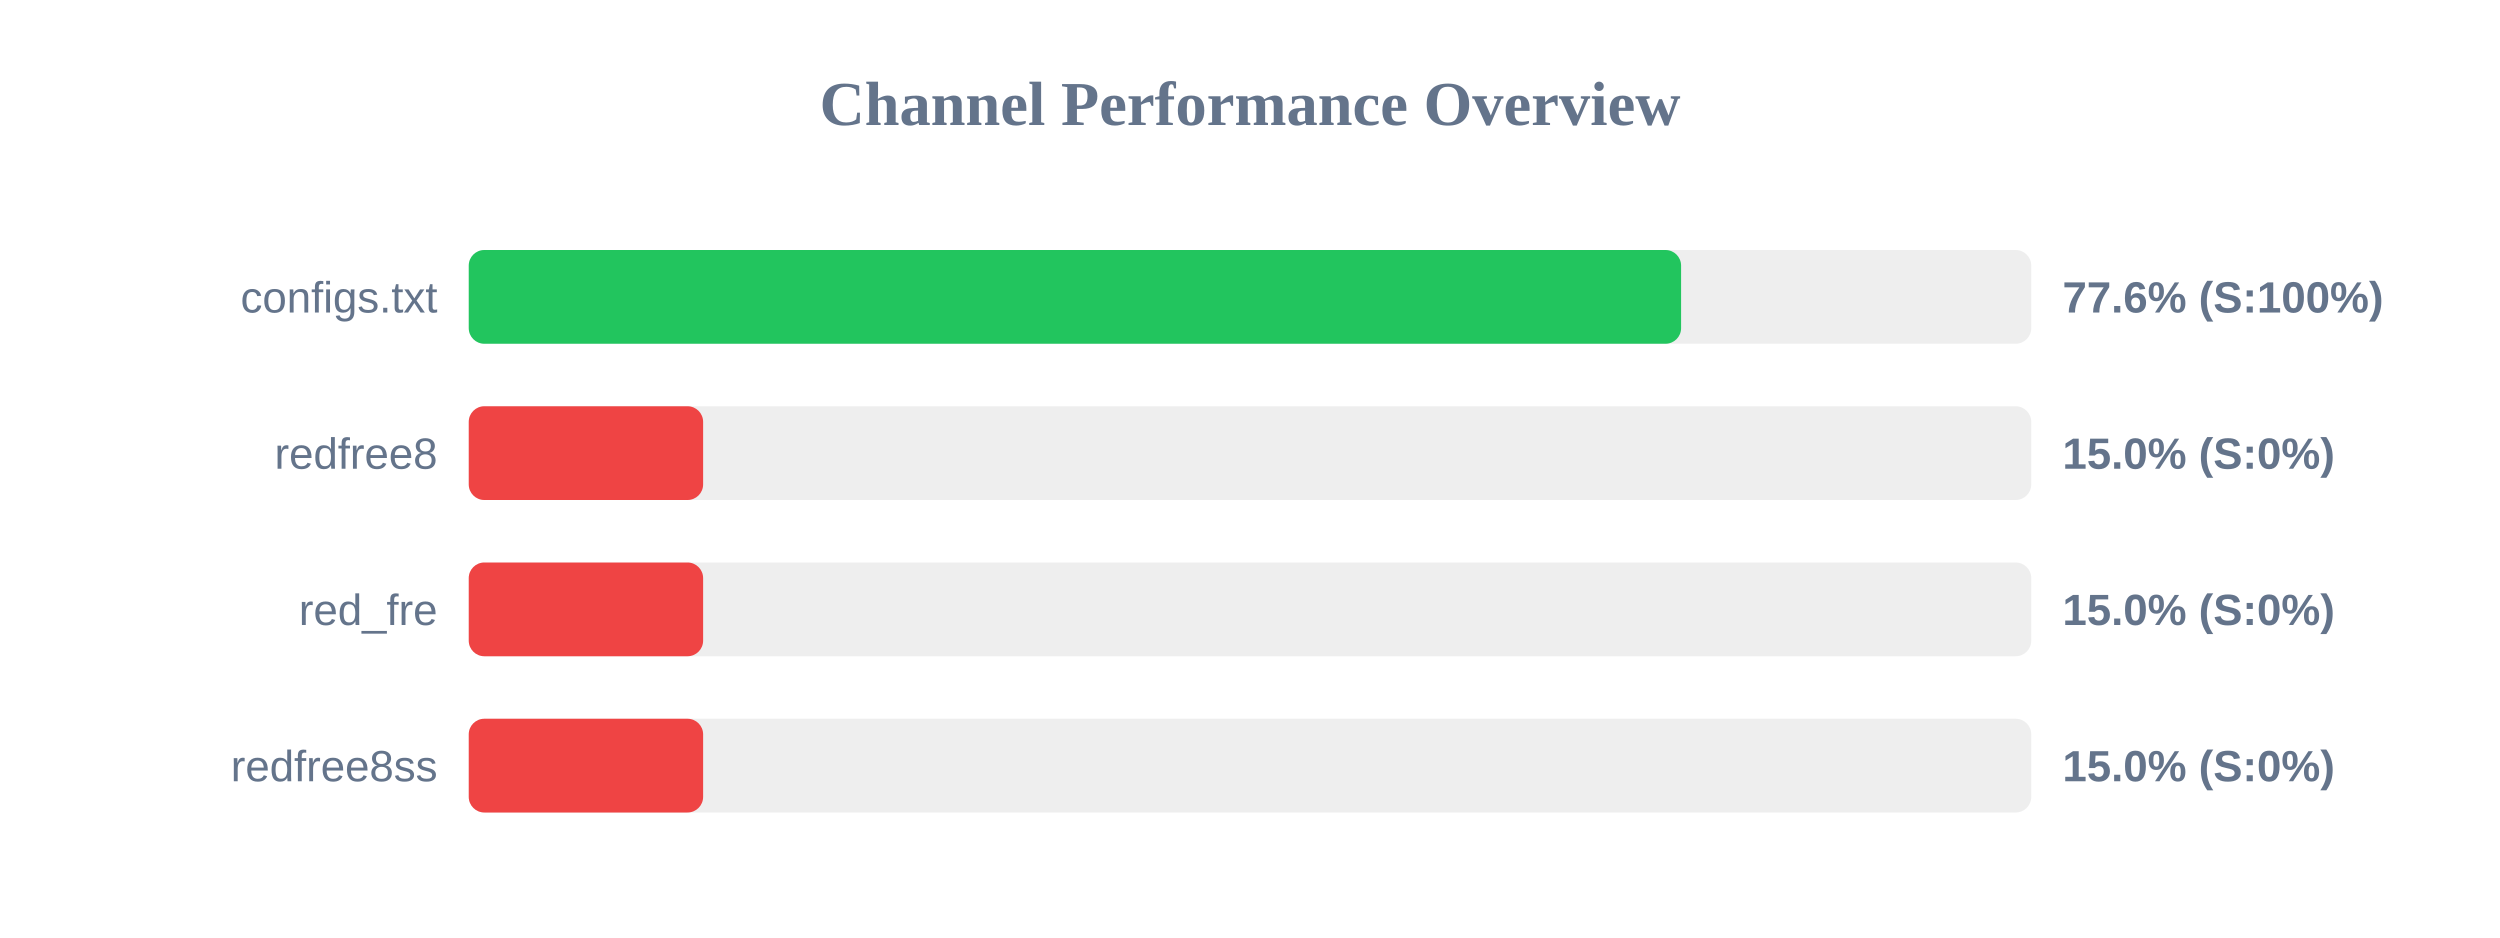
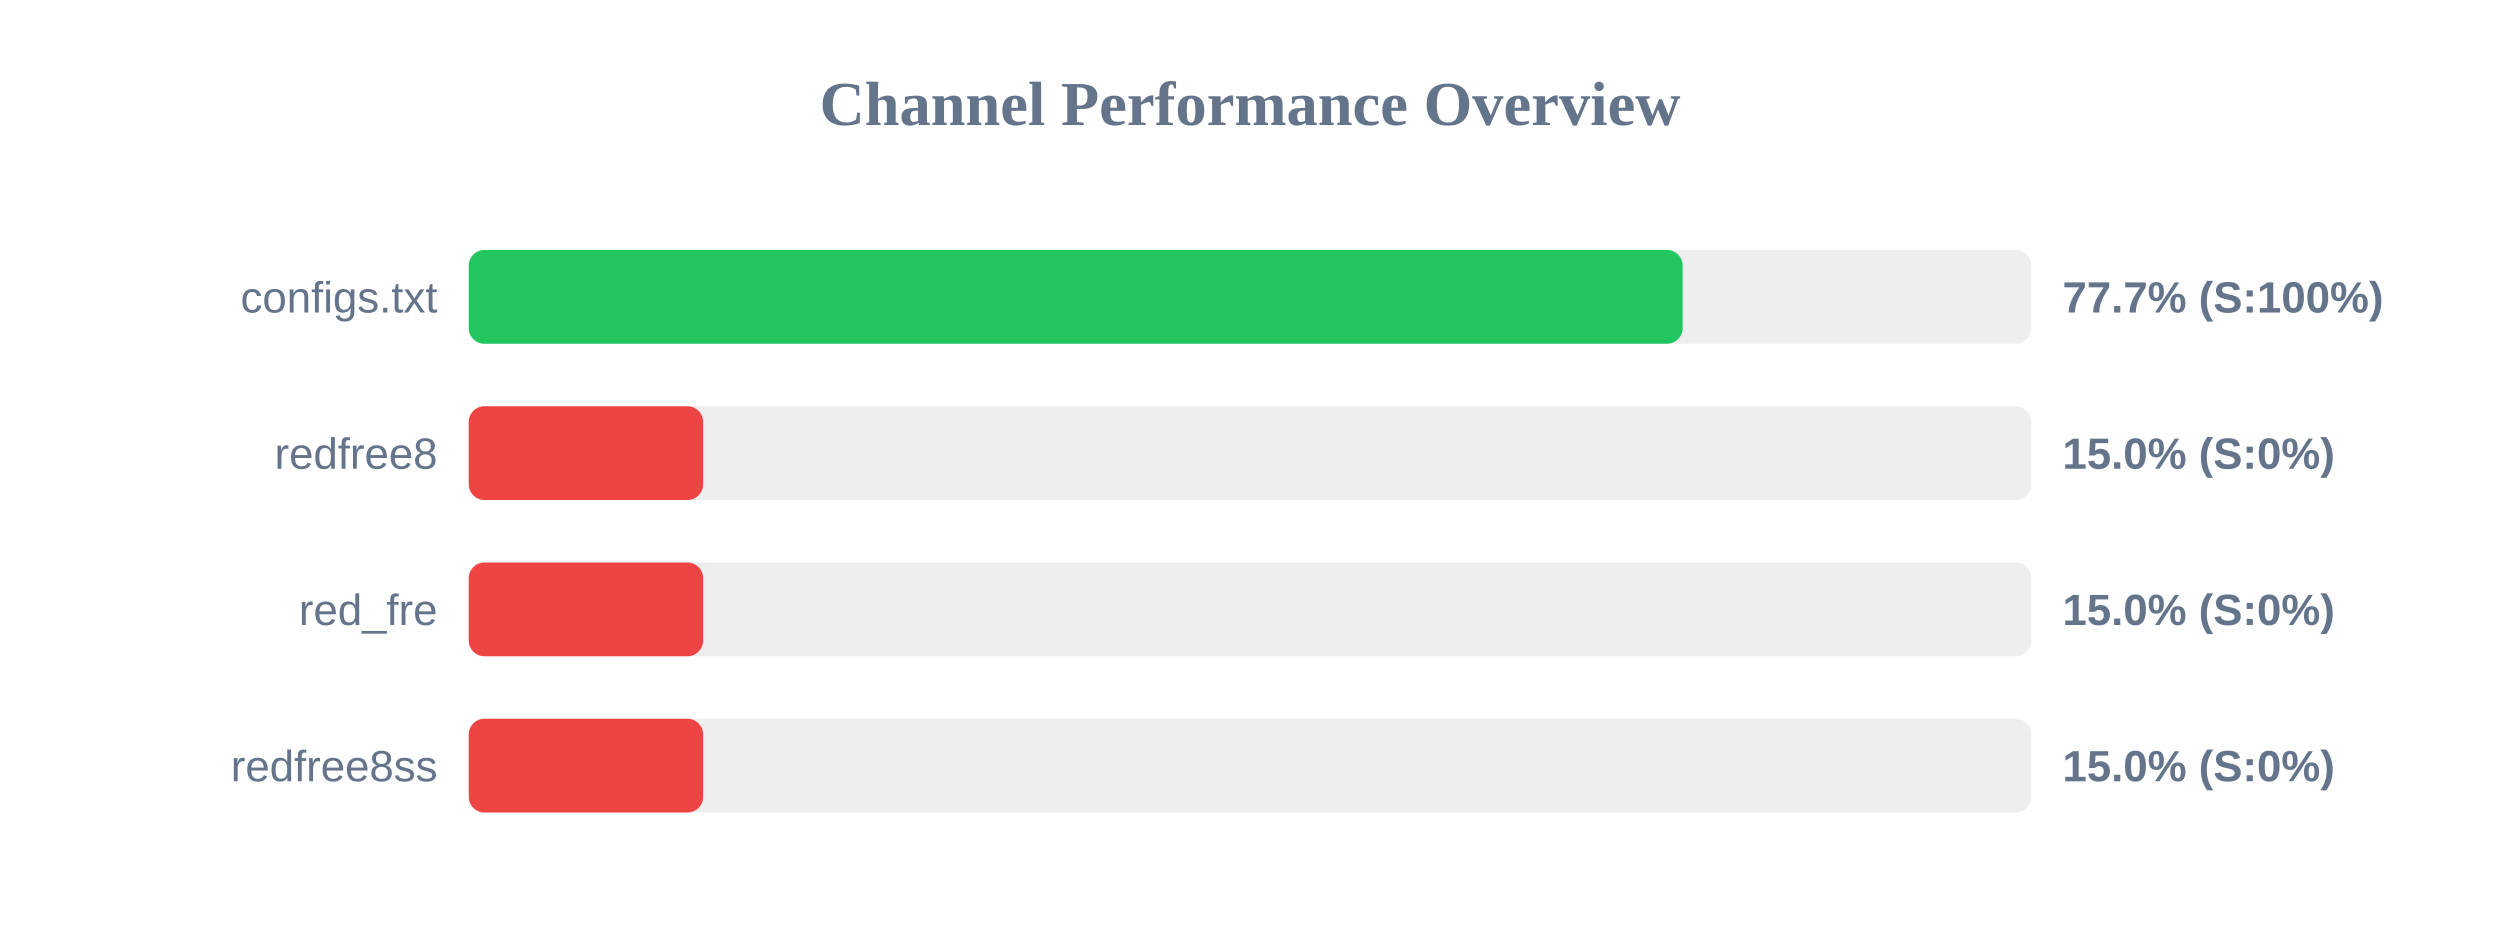
<svg xmlns="http://www.w3.org/2000/svg" width="800" height="300" version="1.1">
  <style>
        .row { font: 14px Arial; fill: #64748b; }
        .score { font: bold 14px Arial; fill: #64748b; }
    </style>
  <text x="400" y="40" text-anchor="middle" font-size="20px" font-weight="bold" fill="#64748b">Channel Performance Overview</text>
  <rect x="150" y="80" width="500" height="30" fill="#eee" rx="5" />
-   <rect x="150" y="80" width="387.95" height="30" fill="#22c55e" rx="5" />
+   <rect x="150" y="80" width="388.45" height="30" fill="#22c55e" rx="5" />
  <text x="140" y="100" text-anchor="end" class="row">configs.txt</text>
-   <text x="660" y="100" text-anchor="start" class="score">77.6% (S:100%)</text>
+   <text x="660" y="100" text-anchor="start" class="score">77.7% (S:100%)</text>
  <rect x="150" y="130" width="500" height="30" fill="#eee" rx="5" />
  <rect x="150" y="130" width="75.0" height="30" fill="#ef4444" rx="5" />
  <text x="140" y="150" text-anchor="end" class="row">redfree8</text>
  <text x="660" y="150" text-anchor="start" class="score">15.0% (S:0%)</text>
  <rect x="150" y="180" width="500" height="30" fill="#eee" rx="5" />
  <rect x="150" y="180" width="75.0" height="30" fill="#ef4444" rx="5" />
  <text x="140" y="200" text-anchor="end" class="row">red_fre</text>
  <text x="660" y="200" text-anchor="start" class="score">15.0% (S:0%)</text>
  <rect x="150" y="230" width="500" height="30" fill="#eee" rx="5" />
  <rect x="150" y="230" width="75.0" height="30" fill="#ef4444" rx="5" />
  <text x="140" y="250" text-anchor="end" class="row">redfree8ss</text>
  <text x="660" y="250" text-anchor="start" class="score">15.0% (S:0%)</text>
</svg>
